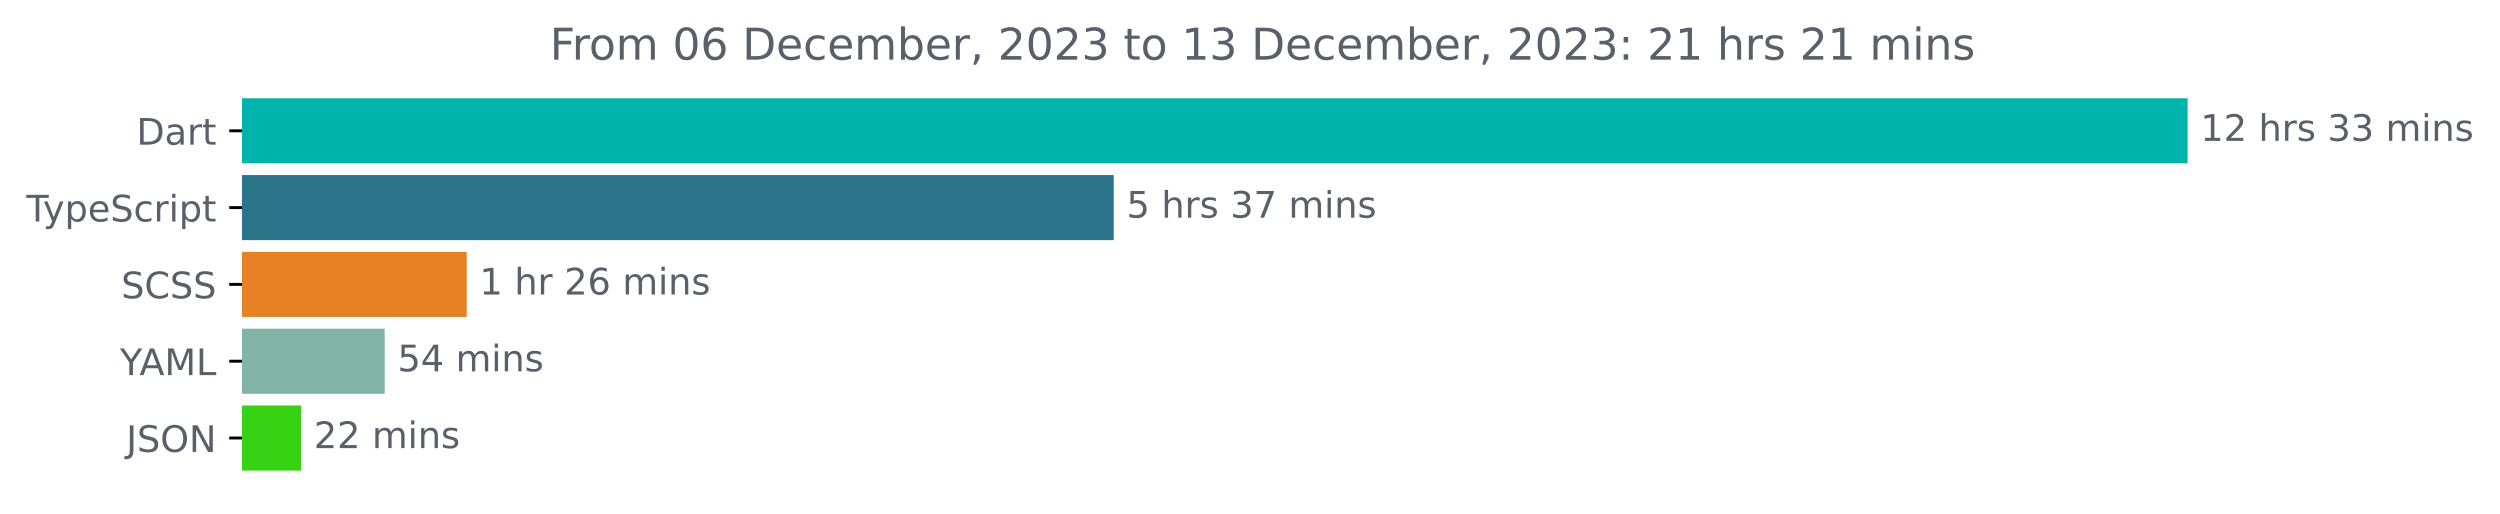
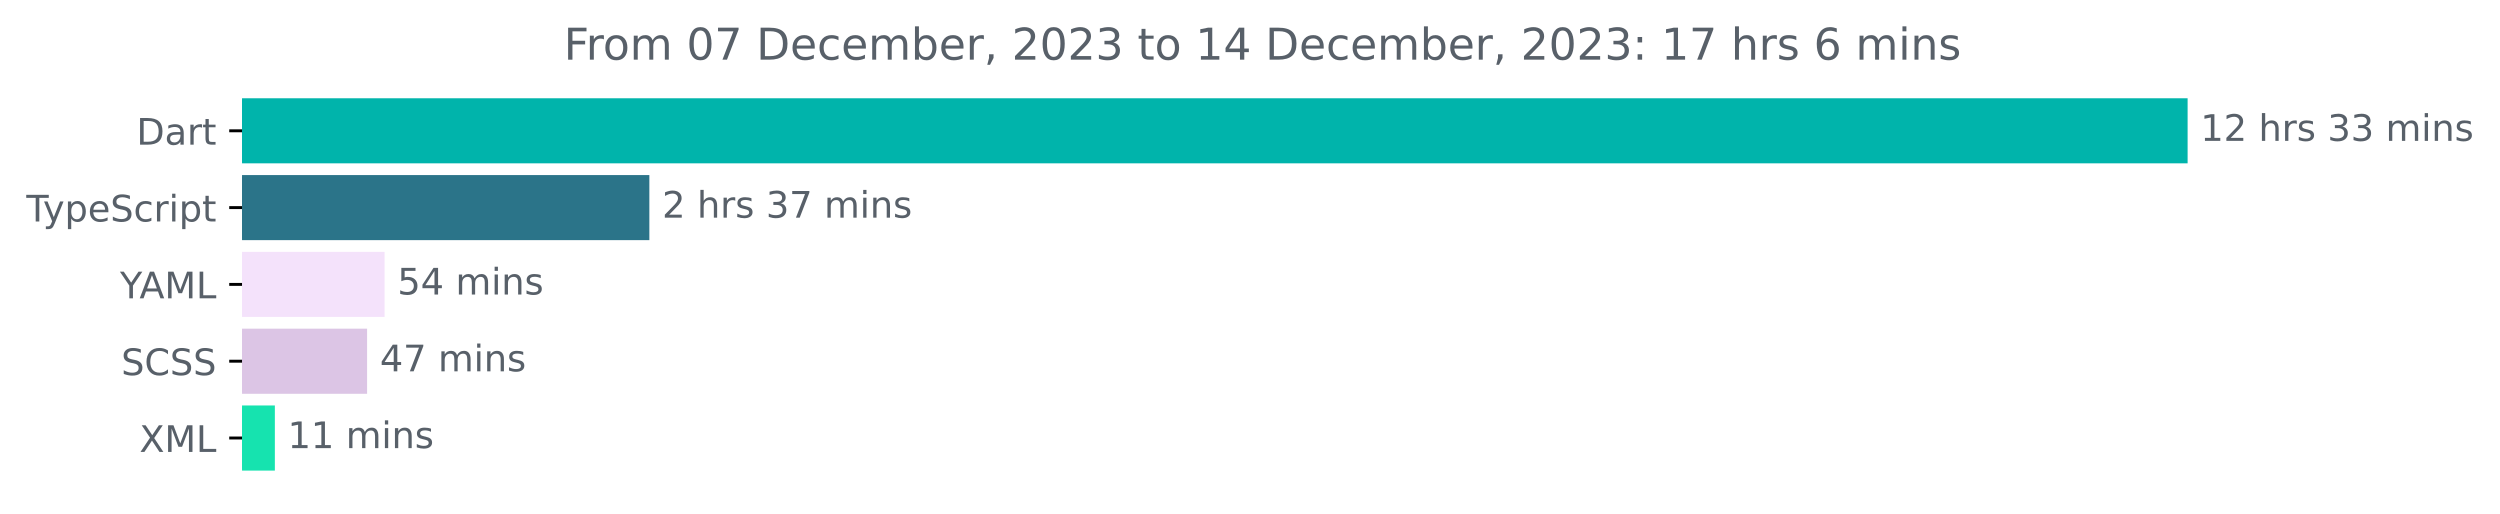
<svg xmlns="http://www.w3.org/2000/svg" xmlns:xlink="http://www.w3.org/1999/xlink" width="683.507pt" height="140.398pt" viewBox="0 0 683.507 140.398" version="1.1">
  <defs>
    <style type="text/css">*{stroke-linejoin: round; stroke-linecap: butt}</style>
  </defs>
  <g id="figure_1">
    <g id="patch_1">
      <path d="M -0 140.398  L 683.507 140.398  L 683.507 0  L -0 0  L -0 140.398  z " style="fill: none" />
    </g>
    <g id="axes_1">
      <g id="patch_2">
-         <path d="M 66.17 27.358  L 597.599 27.358  L 597.599 44.158  L 66.17 44.158  z " clip-path="url(#pf589f48d1c)" style="fill: #00b4ab; stroke: #00b4ab; stroke-linejoin: miter" />
+         <path d="M 66.17 27.358  L 597.599 27.358  L 597.599 44.158  L 66.17 44.158  z " clip-path="url(#p0e7a1c067f)" style="fill: #00b4ab; stroke: #00b4ab; stroke-linejoin: miter" />
      </g>
      <g id="patch_3">
-         <path d="M 66.17 48.358  L 303.998 48.358  L 303.998 65.158  L 66.17 65.158  z " clip-path="url(#pf589f48d1c)" style="fill: #2b7489; stroke: #2b7489; stroke-linejoin: miter" />
+         <path d="M 66.17 48.358  L 177.036 48.358  L 177.036 65.158  L 66.17 65.158  z " clip-path="url(#p0e7a1c067f)" style="fill: #2b7489; stroke: #2b7489; stroke-linejoin: miter" />
      </g>
      <g id="patch_4">
-         <path d="M 66.17 69.358  L 127.096 69.358  L 127.096 86.158  L 66.17 86.158  z " clip-path="url(#pf589f48d1c)" style="fill: #e68225; stroke: #e68225; stroke-linejoin: miter" />
+         <path d="M 66.17 69.358  L 104.647 69.358  L 104.647 86.158  L 66.17 86.158  z " clip-path="url(#p0e7a1c067f)" style="fill: #f4e2fb; stroke: #f4e2fb; stroke-linejoin: miter" />
      </g>
      <g id="patch_5">
-         <path d="M 66.17 90.358  L 104.678 90.358  L 104.678 107.158  L 66.17 107.158  z " clip-path="url(#pf589f48d1c)" style="fill: #81b4a6; stroke: #81b4a6; stroke-linejoin: miter" />
+         <path d="M 66.17 90.358  L 99.865 90.358  L 99.865 107.158  L 66.17 107.158  z " clip-path="url(#p0e7a1c067f)" style="fill: #dcc5e5; stroke: #dcc5e5; stroke-linejoin: miter" />
      </g>
      <g id="patch_6">
-         <path d="M 66.17 111.358  L 81.809 111.358  L 81.809 128.158  L 66.17 128.158  z " clip-path="url(#pf589f48d1c)" style="fill: #37d214; stroke: #37d214; stroke-linejoin: miter" />
+         <path d="M 66.17 111.358  L 74.648 111.358  L 74.648 128.158  L 66.17 128.158  z " clip-path="url(#p0e7a1c067f)" style="fill: #16e3af; stroke: #16e3af; stroke-linejoin: miter" />
      </g>
      <g id="matplotlib.axis_1" />
      <g id="matplotlib.axis_2">
        <g id="ytick_1">
          <g id="line2d_1">
            <defs>
-               <path id="m8484ab9ff5" d="M 0 0  L -3.5 0  " style="stroke: #000000; stroke-width: 0.8" />
+               <path id="m2e749e6d7e" d="M 0 0  L -3.5 0  " style="stroke: #000000; stroke-width: 0.8" />
            </defs>
            <g>
-               <use xlink:href="#m8484ab9ff5" x="66.17" y="35.758" style="stroke: #000000; stroke-width: 0.8" />
+               <use xlink:href="#m2e749e6d7e" x="66.17" y="35.758" style="stroke: #000000; stroke-width: 0.8" />
            </g>
          </g>
          <g id="text_1">
            <g style="fill: #586069" transform="translate(37.31094 39.55734)scale(0.1 -0.1)">
              <defs>
                <path id="DejaVuSans-44" d="M 1259 4147  L 1259 519  L 2022 519  Q 2988 519 3436 956  Q 3884 1394 3884 2338  Q 3884 3275 3436 3711  Q 2988 4147 2022 4147  L 1259 4147  z M 628 4666  L 1925 4666  Q 3281 4666 3915 4102  Q 4550 3538 4550 2338  Q 4550 1131 3912 565  Q 3275 0 1925 0  L 628 0  L 628 4666  z " transform="scale(0.015625)" />
                <path id="DejaVuSans-61" d="M 2194 1759  Q 1497 1759 1228 1600  Q 959 1441 959 1056  Q 959 750 1161 570  Q 1363 391 1709 391  Q 2188 391 2477 730  Q 2766 1069 2766 1631  L 2766 1759  L 2194 1759  z M 3341 1997  L 3341 0  L 2766 0  L 2766 531  Q 2569 213 2275 61  Q 1981 -91 1556 -91  Q 1019 -91 701 211  Q 384 513 384 1019  Q 384 1609 779 1909  Q 1175 2209 1959 2209  L 2766 2209  L 2766 2266  Q 2766 2663 2505 2880  Q 2244 3097 1772 3097  Q 1472 3097 1187 3025  Q 903 2953 641 2809  L 641 3341  Q 956 3463 1253 3523  Q 1550 3584 1831 3584  Q 2591 3584 2966 3190  Q 3341 2797 3341 1997  z " transform="scale(0.015625)" />
                <path id="DejaVuSans-72" d="M 2631 2963  Q 2534 3019 2420 3045  Q 2306 3072 2169 3072  Q 1681 3072 1420 2755  Q 1159 2438 1159 1844  L 1159 0  L 581 0  L 581 3500  L 1159 3500  L 1159 2956  Q 1341 3275 1631 3429  Q 1922 3584 2338 3584  Q 2397 3584 2469 3576  Q 2541 3569 2628 3553  L 2631 2963  z " transform="scale(0.015625)" />
                <path id="DejaVuSans-74" d="M 1172 4494  L 1172 3500  L 2356 3500  L 2356 3053  L 1172 3053  L 1172 1153  Q 1172 725 1289 603  Q 1406 481 1766 481  L 2356 481  L 2356 0  L 1766 0  Q 1100 0 847 248  Q 594 497 594 1153  L 594 3053  L 172 3053  L 172 3500  L 594 3500  L 594 4494  L 1172 4494  z " transform="scale(0.015625)" />
              </defs>
              <use xlink:href="#DejaVuSans-44" />
              <use xlink:href="#DejaVuSans-61" x="77.002" />
              <use xlink:href="#DejaVuSans-72" x="138.281" />
              <use xlink:href="#DejaVuSans-74" x="179.395" />
            </g>
          </g>
        </g>
        <g id="ytick_2">
          <g id="line2d_2">
            <g>
-               <use xlink:href="#m8484ab9ff5" x="66.17" y="56.758" style="stroke: #000000; stroke-width: 0.8" />
+               <use xlink:href="#m2e749e6d7e" x="66.17" y="56.758" style="stroke: #000000; stroke-width: 0.8" />
            </g>
          </g>
          <g id="text_2">
            <g style="fill: #586069" transform="translate(7.2 60.55734)scale(0.1 -0.1)">
              <defs>
                <path id="DejaVuSans-54" d="M -19 4666  L 3928 4666  L 3928 4134  L 2272 4134  L 2272 0  L 1638 0  L 1638 4134  L -19 4134  L -19 4666  z " transform="scale(0.015625)" />
                <path id="DejaVuSans-79" d="M 2059 -325  Q 1816 -950 1584 -1140  Q 1353 -1331 966 -1331  L 506 -1331  L 506 -850  L 844 -850  Q 1081 -850 1212 -737  Q 1344 -625 1503 -206  L 1606 56  L 191 3500  L 800 3500  L 1894 763  L 2988 3500  L 3597 3500  L 2059 -325  z " transform="scale(0.015625)" />
                <path id="DejaVuSans-70" d="M 1159 525  L 1159 -1331  L 581 -1331  L 581 3500  L 1159 3500  L 1159 2969  Q 1341 3281 1617 3432  Q 1894 3584 2278 3584  Q 2916 3584 3314 3078  Q 3713 2572 3713 1747  Q 3713 922 3314 415  Q 2916 -91 2278 -91  Q 1894 -91 1617 61  Q 1341 213 1159 525  z M 3116 1747  Q 3116 2381 2855 2742  Q 2594 3103 2138 3103  Q 1681 3103 1420 2742  Q 1159 2381 1159 1747  Q 1159 1113 1420 752  Q 1681 391 2138 391  Q 2594 391 2855 752  Q 3116 1113 3116 1747  z " transform="scale(0.015625)" />
                <path id="DejaVuSans-65" d="M 3597 1894  L 3597 1613  L 953 1613  Q 991 1019 1311 708  Q 1631 397 2203 397  Q 2534 397 2845 478  Q 3156 559 3463 722  L 3463 178  Q 3153 47 2828 -22  Q 2503 -91 2169 -91  Q 1331 -91 842 396  Q 353 884 353 1716  Q 353 2575 817 3079  Q 1281 3584 2069 3584  Q 2775 3584 3186 3129  Q 3597 2675 3597 1894  z M 3022 2063  Q 3016 2534 2758 2815  Q 2500 3097 2075 3097  Q 1594 3097 1305 2825  Q 1016 2553 972 2059  L 3022 2063  z " transform="scale(0.015625)" />
                <path id="DejaVuSans-53" d="M 3425 4513  L 3425 3897  Q 3066 4069 2747 4153  Q 2428 4238 2131 4238  Q 1616 4238 1336 4038  Q 1056 3838 1056 3469  Q 1056 3159 1242 3001  Q 1428 2844 1947 2747  L 2328 2669  Q 3034 2534 3370 2195  Q 3706 1856 3706 1288  Q 3706 609 3251 259  Q 2797 -91 1919 -91  Q 1588 -91 1214 -16  Q 841 59 441 206  L 441 856  Q 825 641 1194 531  Q 1563 422 1919 422  Q 2459 422 2753 634  Q 3047 847 3047 1241  Q 3047 1584 2836 1778  Q 2625 1972 2144 2069  L 1759 2144  Q 1053 2284 737 2584  Q 422 2884 422 3419  Q 422 4038 858 4394  Q 1294 4750 2059 4750  Q 2388 4750 2728 4690  Q 3069 4631 3425 4513  z " transform="scale(0.015625)" />
                <path id="DejaVuSans-63" d="M 3122 3366  L 3122 2828  Q 2878 2963 2633 3030  Q 2388 3097 2138 3097  Q 1578 3097 1268 2742  Q 959 2388 959 1747  Q 959 1106 1268 751  Q 1578 397 2138 397  Q 2388 397 2633 464  Q 2878 531 3122 666  L 3122 134  Q 2881 22 2623 -34  Q 2366 -91 2075 -91  Q 1284 -91 818 406  Q 353 903 353 1747  Q 353 2603 823 3093  Q 1294 3584 2113 3584  Q 2378 3584 2631 3529  Q 2884 3475 3122 3366  z " transform="scale(0.015625)" />
                <path id="DejaVuSans-69" d="M 603 3500  L 1178 3500  L 1178 0  L 603 0  L 603 3500  z M 603 4863  L 1178 4863  L 1178 4134  L 603 4134  L 603 4863  z " transform="scale(0.015625)" />
              </defs>
              <use xlink:href="#DejaVuSans-54" />
              <use xlink:href="#DejaVuSans-79" x="45.459" />
              <use xlink:href="#DejaVuSans-70" x="104.639" />
              <use xlink:href="#DejaVuSans-65" x="168.115" />
              <use xlink:href="#DejaVuSans-53" x="229.639" />
              <use xlink:href="#DejaVuSans-63" x="293.115" />
              <use xlink:href="#DejaVuSans-72" x="348.096" />
              <use xlink:href="#DejaVuSans-69" x="389.209" />
              <use xlink:href="#DejaVuSans-70" x="416.992" />
              <use xlink:href="#DejaVuSans-74" x="480.469" />
            </g>
          </g>
        </g>
        <g id="ytick_3">
          <g id="line2d_3">
            <g>
-               <use xlink:href="#m8484ab9ff5" x="66.17" y="77.758" style="stroke: #000000; stroke-width: 0.8" />
+               <use xlink:href="#m2e749e6d7e" x="66.17" y="77.758" style="stroke: #000000; stroke-width: 0.8" />
            </g>
          </g>
          <g id="text_3">
-             <g style="fill: #586069" transform="translate(33.14219 81.55734)scale(0.1 -0.1)">
+             <g style="fill: #586069" transform="translate(32.79688 81.55734)scale(0.1 -0.1)">
+               <defs>
+                 <path id="DejaVuSans-59" d="M -13 4666  L 666 4666  L 1959 2747  L 3244 4666  L 3922 4666  L 2272 2222  L 2272 0  L 1638 0  L 1638 2222  L -13 4666  z " transform="scale(0.015625)" />
+                 <path id="DejaVuSans-41" d="M 2188 4044  L 1331 1722  L 3047 1722  L 2188 4044  z M 1831 4666  L 2547 4666  L 4325 0  L 3669 0  L 3244 1197  L 1141 1197  L 716 0  L 50 0  L 1831 4666  z " transform="scale(0.015625)" />
+                 <path id="DejaVuSans-4d" d="M 628 4666  L 1569 4666  L 2759 1491  L 3956 4666  L 4897 4666  L 4897 0  L 4281 0  L 4281 4097  L 3078 897  L 2444 897  L 1241 4097  L 1241 0  L 628 0  L 628 4666  z " transform="scale(0.015625)" />
+                 <path id="DejaVuSans-4c" d="M 628 4666  L 1259 4666  L 1259 531  L 3531 531  L 3531 0  L 628 0  L 628 4666  z " transform="scale(0.015625)" />
+               </defs>
+               <use xlink:href="#DejaVuSans-59" />
+               <use xlink:href="#DejaVuSans-41" x="53.334" />
+               <use xlink:href="#DejaVuSans-4d" x="121.742" />
+               <use xlink:href="#DejaVuSans-4c" x="208.021" />
+             </g>
+           </g>
+         </g>
+         <g id="ytick_4">
+           <g id="line2d_4">
+             <g>
+               <use xlink:href="#m2e749e6d7e" x="66.17" y="98.758" style="stroke: #000000; stroke-width: 0.8" />
+             </g>
+           </g>
+           <g id="text_4">
+             <g style="fill: #586069" transform="translate(33.14219 102.5573)scale(0.1 -0.1)">
              <defs>
                <path id="DejaVuSans-43" d="M 4122 4306  L 4122 3641  Q 3803 3938 3442 4084  Q 3081 4231 2675 4231  Q 1875 4231 1450 3742  Q 1025 3253 1025 2328  Q 1025 1406 1450 917  Q 1875 428 2675 428  Q 3081 428 3442 575  Q 3803 722 4122 1019  L 4122 359  Q 3791 134 3420 21  Q 3050 -91 2638 -91  Q 1578 -91 968 557  Q 359 1206 359 2328  Q 359 3453 968 4101  Q 1578 4750 2638 4750  Q 3056 4750 3426 4639  Q 3797 4528 4122 4306  z " transform="scale(0.015625)" />
              </defs>
              <use xlink:href="#DejaVuSans-53" />
              <use xlink:href="#DejaVuSans-43" x="63.477" />
              <use xlink:href="#DejaVuSans-53" x="133.301" />
              <use xlink:href="#DejaVuSans-53" x="196.777" />
            </g>
          </g>
        </g>
-         <g id="ytick_4">
-           <g id="line2d_4">
-             <g>
-               <use xlink:href="#m8484ab9ff5" x="66.17" y="98.758" style="stroke: #000000; stroke-width: 0.8" />
-             </g>
-           </g>
-           <g id="text_4">
-             <g style="fill: #586069" transform="translate(32.79688 102.5573)scale(0.1 -0.1)">
-               <defs>
-                 <path id="DejaVuSans-59" d="M -13 4666  L 666 4666  L 1959 2747  L 3244 4666  L 3922 4666  L 2272 2222  L 2272 0  L 1638 0  L 1638 2222  L -13 4666  z " transform="scale(0.015625)" />
-                 <path id="DejaVuSans-41" d="M 2188 4044  L 1331 1722  L 3047 1722  L 2188 4044  z M 1831 4666  L 2547 4666  L 4325 0  L 3669 0  L 3244 1197  L 1141 1197  L 716 0  L 50 0  L 1831 4666  z " transform="scale(0.015625)" />
-                 <path id="DejaVuSans-4d" d="M 628 4666  L 1569 4666  L 2759 1491  L 3956 4666  L 4897 4666  L 4897 0  L 4281 0  L 4281 4097  L 3078 897  L 2444 897  L 1241 4097  L 1241 0  L 628 0  L 628 4666  z " transform="scale(0.015625)" />
-                 <path id="DejaVuSans-4c" d="M 628 4666  L 1259 4666  L 1259 531  L 3531 531  L 3531 0  L 628 0  L 628 4666  z " transform="scale(0.015625)" />
-               </defs>
-               <use xlink:href="#DejaVuSans-59" />
-               <use xlink:href="#DejaVuSans-41" x="53.334" />
-               <use xlink:href="#DejaVuSans-4d" x="121.742" />
-               <use xlink:href="#DejaVuSans-4c" x="208.021" />
-             </g>
-           </g>
-         </g>
        <g id="ytick_5">
          <g id="line2d_5">
            <g>
-               <use xlink:href="#m8484ab9ff5" x="66.17" y="119.758" style="stroke: #000000; stroke-width: 0.8" />
+               <use xlink:href="#m2e749e6d7e" x="66.17" y="119.758" style="stroke: #000000; stroke-width: 0.8" />
            </g>
          </g>
          <g id="text_5">
-             <g style="fill: #586069" transform="translate(34.51875 123.5573)scale(0.1 -0.1)">
-               <defs>
-                 <path id="DejaVuSans-4a" d="M 628 4666  L 1259 4666  L 1259 325  Q 1259 -519 939 -900  Q 619 -1281 -91 -1281  L -331 -1281  L -331 -750  L -134 -750  Q 284 -750 456 -515  Q 628 -281 628 325  L 628 4666  z " transform="scale(0.015625)" />
-                 <path id="DejaVuSans-4f" d="M 2522 4238  Q 1834 4238 1429 3725  Q 1025 3213 1025 2328  Q 1025 1447 1429 934  Q 1834 422 2522 422  Q 3209 422 3611 934  Q 4013 1447 4013 2328  Q 4013 3213 3611 3725  Q 3209 4238 2522 4238  z M 2522 4750  Q 3503 4750 4090 4092  Q 4678 3434 4678 2328  Q 4678 1225 4090 567  Q 3503 -91 2522 -91  Q 1538 -91 948 565  Q 359 1222 359 2328  Q 359 3434 948 4092  Q 1538 4750 2522 4750  z " transform="scale(0.015625)" />
-                 <path id="DejaVuSans-4e" d="M 628 4666  L 1478 4666  L 3547 763  L 3547 4666  L 4159 4666  L 4159 0  L 3309 0  L 1241 3903  L 1241 0  L 628 0  L 628 4666  z " transform="scale(0.015625)" />
-               </defs>
-               <use xlink:href="#DejaVuSans-4a" />
-               <use xlink:href="#DejaVuSans-53" x="29.492" />
-               <use xlink:href="#DejaVuSans-4f" x="92.969" />
-               <use xlink:href="#DejaVuSans-4e" x="171.68" />
+             <g style="fill: #586069" transform="translate(38.12031 123.5573)scale(0.1 -0.1)">
+               <defs>
+                 <path id="DejaVuSans-58" d="M 403 4666  L 1081 4666  L 2241 2931  L 3406 4666  L 4084 4666  L 2584 2425  L 4184 0  L 3506 0  L 2194 1984  L 872 0  L 191 0  L 1856 2491  L 403 4666  z " transform="scale(0.015625)" />
+               </defs>
+               <use xlink:href="#DejaVuSans-58" />
+               <use xlink:href="#DejaVuSans-4d" x="68.506" />
+               <use xlink:href="#DejaVuSans-4c" x="154.785" />
            </g>
          </g>
        </g>
      </g>
      <g id="text_6">
        <g style="fill: #586069" transform="translate(601.5989 38.5175)scale(0.1 -0.1)">
          <defs>
            <path id="DejaVuSans-31" d="M 794 531  L 1825 531  L 1825 4091  L 703 3866  L 703 4441  L 1819 4666  L 2450 4666  L 2450 531  L 3481 531  L 3481 0  L 794 0  L 794 531  z " transform="scale(0.015625)" />
            <path id="DejaVuSans-32" d="M 1228 531  L 3431 531  L 3431 0  L 469 0  L 469 531  Q 828 903 1448 1529  Q 2069 2156 2228 2338  Q 2531 2678 2651 2914  Q 2772 3150 2772 3378  Q 2772 3750 2511 3984  Q 2250 4219 1831 4219  Q 1534 4219 1204 4116  Q 875 4013 500 3803  L 500 4441  Q 881 4594 1212 4672  Q 1544 4750 1819 4750  Q 2544 4750 2975 4387  Q 3406 4025 3406 3419  Q 3406 3131 3298 2873  Q 3191 2616 2906 2266  Q 2828 2175 2409 1742  Q 1991 1309 1228 531  z " transform="scale(0.015625)" />
            <path id="DejaVuSans-20" transform="scale(0.015625)" />
            <path id="DejaVuSans-68" d="M 3513 2113  L 3513 0  L 2938 0  L 2938 2094  Q 2938 2591 2744 2837  Q 2550 3084 2163 3084  Q 1697 3084 1428 2787  Q 1159 2491 1159 1978  L 1159 0  L 581 0  L 581 4863  L 1159 4863  L 1159 2956  Q 1366 3272 1645 3428  Q 1925 3584 2291 3584  Q 2894 3584 3203 3211  Q 3513 2838 3513 2113  z " transform="scale(0.015625)" />
            <path id="DejaVuSans-73" d="M 2834 3397  L 2834 2853  Q 2591 2978 2328 3040  Q 2066 3103 1784 3103  Q 1356 3103 1142 2972  Q 928 2841 928 2578  Q 928 2378 1081 2264  Q 1234 2150 1697 2047  L 1894 2003  Q 2506 1872 2764 1633  Q 3022 1394 3022 966  Q 3022 478 2636 193  Q 2250 -91 1575 -91  Q 1294 -91 989 -36  Q 684 19 347 128  L 347 722  Q 666 556 975 473  Q 1284 391 1588 391  Q 1994 391 2212 530  Q 2431 669 2431 922  Q 2431 1156 2273 1281  Q 2116 1406 1581 1522  L 1381 1569  Q 847 1681 609 1914  Q 372 2147 372 2553  Q 372 3047 722 3315  Q 1072 3584 1716 3584  Q 2034 3584 2315 3537  Q 2597 3491 2834 3397  z " transform="scale(0.015625)" />
            <path id="DejaVuSans-33" d="M 2597 2516  Q 3050 2419 3304 2112  Q 3559 1806 3559 1356  Q 3559 666 3084 287  Q 2609 -91 1734 -91  Q 1441 -91 1130 -33  Q 819 25 488 141  L 488 750  Q 750 597 1062 519  Q 1375 441 1716 441  Q 2309 441 2620 675  Q 2931 909 2931 1356  Q 2931 1769 2642 2001  Q 2353 2234 1838 2234  L 1294 2234  L 1294 2753  L 1863 2753  Q 2328 2753 2575 2939  Q 2822 3125 2822 3475  Q 2822 3834 2567 4026  Q 2313 4219 1838 4219  Q 1578 4219 1281 4162  Q 984 4106 628 3988  L 628 4550  Q 988 4650 1302 4700  Q 1616 4750 1894 4750  Q 2613 4750 3031 4423  Q 3450 4097 3450 3541  Q 3450 3153 3228 2886  Q 3006 2619 2597 2516  z " transform="scale(0.015625)" />
            <path id="DejaVuSans-6d" d="M 3328 2828  Q 3544 3216 3844 3400  Q 4144 3584 4550 3584  Q 5097 3584 5394 3201  Q 5691 2819 5691 2113  L 5691 0  L 5113 0  L 5113 2094  Q 5113 2597 4934 2840  Q 4756 3084 4391 3084  Q 3944 3084 3684 2787  Q 3425 2491 3425 1978  L 3425 0  L 2847 0  L 2847 2094  Q 2847 2600 2669 2842  Q 2491 3084 2119 3084  Q 1678 3084 1418 2786  Q 1159 2488 1159 1978  L 1159 0  L 581 0  L 581 3500  L 1159 3500  L 1159 2956  Q 1356 3278 1631 3431  Q 1906 3584 2284 3584  Q 2666 3584 2933 3390  Q 3200 3197 3328 2828  z " transform="scale(0.015625)" />
            <path id="DejaVuSans-6e" d="M 3513 2113  L 3513 0  L 2938 0  L 2938 2094  Q 2938 2591 2744 2837  Q 2550 3084 2163 3084  Q 1697 3084 1428 2787  Q 1159 2491 1159 1978  L 1159 0  L 581 0  L 581 3500  L 1159 3500  L 1159 2956  Q 1366 3272 1645 3428  Q 1925 3584 2291 3584  Q 2894 3584 3203 3211  Q 3513 2838 3513 2113  z " transform="scale(0.015625)" />
          </defs>
          <use xlink:href="#DejaVuSans-31" />
          <use xlink:href="#DejaVuSans-32" x="63.623" />
          <use xlink:href="#DejaVuSans-20" x="127.246" />
          <use xlink:href="#DejaVuSans-68" x="159.033" />
          <use xlink:href="#DejaVuSans-72" x="222.412" />
          <use xlink:href="#DejaVuSans-73" x="263.525" />
          <use xlink:href="#DejaVuSans-20" x="315.625" />
          <use xlink:href="#DejaVuSans-33" x="347.412" />
          <use xlink:href="#DejaVuSans-33" x="411.035" />
          <use xlink:href="#DejaVuSans-20" x="474.658" />
          <use xlink:href="#DejaVuSans-6d" x="506.445" />
          <use xlink:href="#DejaVuSans-69" x="603.857" />
          <use xlink:href="#DejaVuSans-6e" x="631.641" />
          <use xlink:href="#DejaVuSans-73" x="695.02" />
        </g>
      </g>
      <g id="text_7">
-         <g style="fill: #586069" transform="translate(307.9979 59.5175)scale(0.1 -0.1)">
+         <g style="fill: #586069" transform="translate(181.0356 59.5175)scale(0.1 -0.1)">
          <defs>
-             <path id="DejaVuSans-35" d="M 691 4666  L 3169 4666  L 3169 4134  L 1269 4134  L 1269 2991  Q 1406 3038 1543 3061  Q 1681 3084 1819 3084  Q 2600 3084 3056 2656  Q 3513 2228 3513 1497  Q 3513 744 3044 326  Q 2575 -91 1722 -91  Q 1428 -91 1123 -41  Q 819 9 494 109  L 494 744  Q 775 591 1075 516  Q 1375 441 1709 441  Q 2250 441 2565 725  Q 2881 1009 2881 1497  Q 2881 1984 2565 2268  Q 2250 2553 1709 2553  Q 1456 2553 1204 2497  Q 953 2441 691 2322  L 691 4666  z " transform="scale(0.015625)" />
            <path id="DejaVuSans-37" d="M 525 4666  L 3525 4666  L 3525 4397  L 1831 0  L 1172 0  L 2766 4134  L 525 4134  L 525 4666  z " transform="scale(0.015625)" />
          </defs>
-           <use xlink:href="#DejaVuSans-35" />
+           <use xlink:href="#DejaVuSans-32" />
          <use xlink:href="#DejaVuSans-20" x="63.623" />
          <use xlink:href="#DejaVuSans-68" x="95.41" />
          <use xlink:href="#DejaVuSans-72" x="158.789" />
          <use xlink:href="#DejaVuSans-73" x="199.902" />
          <use xlink:href="#DejaVuSans-20" x="252.002" />
          <use xlink:href="#DejaVuSans-33" x="283.789" />
          <use xlink:href="#DejaVuSans-37" x="347.412" />
          <use xlink:href="#DejaVuSans-20" x="411.035" />
          <use xlink:href="#DejaVuSans-6d" x="442.822" />
          <use xlink:href="#DejaVuSans-69" x="540.234" />
          <use xlink:href="#DejaVuSans-6e" x="568.018" />
          <use xlink:href="#DejaVuSans-73" x="631.396" />
        </g>
      </g>
      <g id="text_8">
-         <g style="fill: #586069" transform="translate(131.0961 80.5175)scale(0.1 -0.1)">
+         <g style="fill: #586069" transform="translate(108.6471 80.5175)scale(0.1 -0.1)">
          <defs>
-             <path id="DejaVuSans-36" d="M 2113 2584  Q 1688 2584 1439 2293  Q 1191 2003 1191 1497  Q 1191 994 1439 701  Q 1688 409 2113 409  Q 2538 409 2786 701  Q 3034 994 3034 1497  Q 3034 2003 2786 2293  Q 2538 2584 2113 2584  z M 3366 4563  L 3366 3988  Q 3128 4100 2886 4159  Q 2644 4219 2406 4219  Q 1781 4219 1451 3797  Q 1122 3375 1075 2522  Q 1259 2794 1537 2939  Q 1816 3084 2150 3084  Q 2853 3084 3261 2657  Q 3669 2231 3669 1497  Q 3669 778 3244 343  Q 2819 -91 2113 -91  Q 1303 -91 875 529  Q 447 1150 447 2328  Q 447 3434 972 4092  Q 1497 4750 2381 4750  Q 2619 4750 2861 4703  Q 3103 4656 3366 4563  z " transform="scale(0.015625)" />
-           </defs>
-           <use xlink:href="#DejaVuSans-31" />
-           <use xlink:href="#DejaVuSans-20" x="63.623" />
-           <use xlink:href="#DejaVuSans-68" x="95.41" />
-           <use xlink:href="#DejaVuSans-72" x="158.789" />
-           <use xlink:href="#DejaVuSans-20" x="199.902" />
-           <use xlink:href="#DejaVuSans-32" x="231.689" />
-           <use xlink:href="#DejaVuSans-36" x="295.312" />
-           <use xlink:href="#DejaVuSans-20" x="358.936" />
-           <use xlink:href="#DejaVuSans-6d" x="390.723" />
-           <use xlink:href="#DejaVuSans-69" x="488.135" />
-           <use xlink:href="#DejaVuSans-6e" x="515.918" />
-           <use xlink:href="#DejaVuSans-73" x="579.297" />
-         </g>
-       </g>
-       <g id="text_9">
-         <g style="fill: #586069" transform="translate(108.6783 101.5175)scale(0.1 -0.1)">
-           <defs>
+             <path id="DejaVuSans-35" d="M 691 4666  L 3169 4666  L 3169 4134  L 1269 4134  L 1269 2991  Q 1406 3038 1543 3061  Q 1681 3084 1819 3084  Q 2600 3084 3056 2656  Q 3513 2228 3513 1497  Q 3513 744 3044 326  Q 2575 -91 1722 -91  Q 1428 -91 1123 -41  Q 819 9 494 109  L 494 744  Q 775 591 1075 516  Q 1375 441 1709 441  Q 2250 441 2565 725  Q 2881 1009 2881 1497  Q 2881 1984 2565 2268  Q 2250 2553 1709 2553  Q 1456 2553 1204 2497  Q 953 2441 691 2322  L 691 4666  z " transform="scale(0.015625)" />
            <path id="DejaVuSans-34" d="M 2419 4116  L 825 1625  L 2419 1625  L 2419 4116  z M 2253 4666  L 3047 4666  L 3047 1625  L 3713 1625  L 3713 1100  L 3047 1100  L 3047 0  L 2419 0  L 2419 1100  L 313 1100  L 313 1709  L 2253 4666  z " transform="scale(0.015625)" />
          </defs>
          <use xlink:href="#DejaVuSans-35" />
          <use xlink:href="#DejaVuSans-34" x="63.623" />
          <use xlink:href="#DejaVuSans-20" x="127.246" />
          <use xlink:href="#DejaVuSans-6d" x="159.033" />
          <use xlink:href="#DejaVuSans-69" x="256.445" />
          <use xlink:href="#DejaVuSans-6e" x="284.229" />
          <use xlink:href="#DejaVuSans-73" x="347.607" />
        </g>
      </g>
-       <g id="text_10">
-         <g style="fill: #586069" transform="translate(85.80854 122.5175)scale(0.1 -0.1)">
-           <use xlink:href="#DejaVuSans-32" />
-           <use xlink:href="#DejaVuSans-32" x="63.623" />
+       <g id="text_9">
+         <g style="fill: #586069" transform="translate(103.8647 101.5175)scale(0.1 -0.1)">
+           <use xlink:href="#DejaVuSans-34" />
+           <use xlink:href="#DejaVuSans-37" x="63.623" />
          <use xlink:href="#DejaVuSans-20" x="127.246" />
          <use xlink:href="#DejaVuSans-6d" x="159.033" />
          <use xlink:href="#DejaVuSans-69" x="256.445" />
          <use xlink:href="#DejaVuSans-6e" x="284.229" />
          <use xlink:href="#DejaVuSans-73" x="347.607" />
        </g>
      </g>
+       <g id="text_10">
+         <g style="fill: #586069" transform="translate(78.64824 122.5175)scale(0.1 -0.1)">
+           <use xlink:href="#DejaVuSans-31" />
+           <use xlink:href="#DejaVuSans-31" x="63.623" />
+           <use xlink:href="#DejaVuSans-20" x="127.246" />
+           <use xlink:href="#DejaVuSans-6d" x="159.033" />
+           <use xlink:href="#DejaVuSans-69" x="256.445" />
+           <use xlink:href="#DejaVuSans-6e" x="284.229" />
+           <use xlink:href="#DejaVuSans-73" x="347.607" />
+         </g>
+       </g>
      <g id="text_11">
-         <g style="fill: #586069" transform="translate(150.3297 16.31812)scale(0.12 -0.12)">
+         <g style="fill: #586069" transform="translate(154.1472 16.31812)scale(0.12 -0.12)">
          <defs>
            <path id="DejaVuSans-46" d="M 628 4666  L 3309 4666  L 3309 4134  L 1259 4134  L 1259 2759  L 3109 2759  L 3109 2228  L 1259 2228  L 1259 0  L 628 0  L 628 4666  z " transform="scale(0.015625)" />
            <path id="DejaVuSans-6f" d="M 1959 3097  Q 1497 3097 1228 2736  Q 959 2375 959 1747  Q 959 1119 1226 758  Q 1494 397 1959 397  Q 2419 397 2687 759  Q 2956 1122 2956 1747  Q 2956 2369 2687 2733  Q 2419 3097 1959 3097  z M 1959 3584  Q 2709 3584 3137 3096  Q 3566 2609 3566 1747  Q 3566 888 3137 398  Q 2709 -91 1959 -91  Q 1206 -91 779 398  Q 353 888 353 1747  Q 353 2609 779 3096  Q 1206 3584 1959 3584  z " transform="scale(0.015625)" />
            <path id="DejaVuSans-30" d="M 2034 4250  Q 1547 4250 1301 3770  Q 1056 3291 1056 2328  Q 1056 1369 1301 889  Q 1547 409 2034 409  Q 2525 409 2770 889  Q 3016 1369 3016 2328  Q 3016 3291 2770 3770  Q 2525 4250 2034 4250  z M 2034 4750  Q 2819 4750 3233 4129  Q 3647 3509 3647 2328  Q 3647 1150 3233 529  Q 2819 -91 2034 -91  Q 1250 -91 836 529  Q 422 1150 422 2328  Q 422 3509 836 4129  Q 1250 4750 2034 4750  z " transform="scale(0.015625)" />
            <path id="DejaVuSans-62" d="M 3116 1747  Q 3116 2381 2855 2742  Q 2594 3103 2138 3103  Q 1681 3103 1420 2742  Q 1159 2381 1159 1747  Q 1159 1113 1420 752  Q 1681 391 2138 391  Q 2594 391 2855 752  Q 3116 1113 3116 1747  z M 1159 2969  Q 1341 3281 1617 3432  Q 1894 3584 2278 3584  Q 2916 3584 3314 3078  Q 3713 2572 3713 1747  Q 3713 922 3314 415  Q 2916 -91 2278 -91  Q 1894 -91 1617 61  Q 1341 213 1159 525  L 1159 0  L 581 0  L 581 4863  L 1159 4863  L 1159 2969  z " transform="scale(0.015625)" />
            <path id="DejaVuSans-2c" d="M 750 794  L 1409 794  L 1409 256  L 897 -744  L 494 -744  L 750 256  L 750 794  z " transform="scale(0.015625)" />
            <path id="DejaVuSans-3a" d="M 750 794  L 1409 794  L 1409 0  L 750 0  L 750 794  z M 750 3309  L 1409 3309  L 1409 2516  L 750 2516  L 750 3309  z " transform="scale(0.015625)" />
+             <path id="DejaVuSans-36" d="M 2113 2584  Q 1688 2584 1439 2293  Q 1191 2003 1191 1497  Q 1191 994 1439 701  Q 1688 409 2113 409  Q 2538 409 2786 701  Q 3034 994 3034 1497  Q 3034 2003 2786 2293  Q 2538 2584 2113 2584  z M 3366 4563  L 3366 3988  Q 3128 4100 2886 4159  Q 2644 4219 2406 4219  Q 1781 4219 1451 3797  Q 1122 3375 1075 2522  Q 1259 2794 1537 2939  Q 1816 3084 2150 3084  Q 2853 3084 3261 2657  Q 3669 2231 3669 1497  Q 3669 778 3244 343  Q 2819 -91 2113 -91  Q 1303 -91 875 529  Q 447 1150 447 2328  Q 447 3434 972 4092  Q 1497 4750 2381 4750  Q 2619 4750 2861 4703  Q 3103 4656 3366 4563  z " transform="scale(0.015625)" />
          </defs>
          <use xlink:href="#DejaVuSans-46" />
          <use xlink:href="#DejaVuSans-72" x="50.27" />
          <use xlink:href="#DejaVuSans-6f" x="89.133" />
          <use xlink:href="#DejaVuSans-6d" x="150.314" />
          <use xlink:href="#DejaVuSans-20" x="247.727" />
          <use xlink:href="#DejaVuSans-30" x="279.514" />
-           <use xlink:href="#DejaVuSans-36" x="343.137" />
+           <use xlink:href="#DejaVuSans-37" x="343.137" />
          <use xlink:href="#DejaVuSans-20" x="406.76" />
          <use xlink:href="#DejaVuSans-44" x="438.547" />
          <use xlink:href="#DejaVuSans-65" x="515.549" />
          <use xlink:href="#DejaVuSans-63" x="577.072" />
          <use xlink:href="#DejaVuSans-65" x="632.053" />
          <use xlink:href="#DejaVuSans-6d" x="693.576" />
          <use xlink:href="#DejaVuSans-62" x="790.988" />
          <use xlink:href="#DejaVuSans-65" x="854.465" />
          <use xlink:href="#DejaVuSans-72" x="915.988" />
          <use xlink:href="#DejaVuSans-2c" x="957.102" />
          <use xlink:href="#DejaVuSans-20" x="988.889" />
          <use xlink:href="#DejaVuSans-32" x="1020.676" />
          <use xlink:href="#DejaVuSans-30" x="1084.299" />
          <use xlink:href="#DejaVuSans-32" x="1147.922" />
          <use xlink:href="#DejaVuSans-33" x="1211.545" />
          <use xlink:href="#DejaVuSans-20" x="1275.168" />
          <use xlink:href="#DejaVuSans-74" x="1306.955" />
          <use xlink:href="#DejaVuSans-6f" x="1346.164" />
          <use xlink:href="#DejaVuSans-20" x="1407.346" />
          <use xlink:href="#DejaVuSans-31" x="1439.133" />
-           <use xlink:href="#DejaVuSans-33" x="1502.756" />
+           <use xlink:href="#DejaVuSans-34" x="1502.756" />
          <use xlink:href="#DejaVuSans-20" x="1566.379" />
          <use xlink:href="#DejaVuSans-44" x="1598.166" />
          <use xlink:href="#DejaVuSans-65" x="1675.168" />
          <use xlink:href="#DejaVuSans-63" x="1736.691" />
          <use xlink:href="#DejaVuSans-65" x="1791.672" />
          <use xlink:href="#DejaVuSans-6d" x="1853.195" />
          <use xlink:href="#DejaVuSans-62" x="1950.607" />
          <use xlink:href="#DejaVuSans-65" x="2014.084" />
          <use xlink:href="#DejaVuSans-72" x="2075.607" />
          <use xlink:href="#DejaVuSans-2c" x="2116.721" />
          <use xlink:href="#DejaVuSans-20" x="2148.508" />
          <use xlink:href="#DejaVuSans-32" x="2180.295" />
          <use xlink:href="#DejaVuSans-30" x="2243.918" />
          <use xlink:href="#DejaVuSans-32" x="2307.541" />
          <use xlink:href="#DejaVuSans-33" x="2371.164" />
          <use xlink:href="#DejaVuSans-3a" x="2434.787" />
          <use xlink:href="#DejaVuSans-20" x="2468.479" />
-           <use xlink:href="#DejaVuSans-32" x="2500.266" />
-           <use xlink:href="#DejaVuSans-31" x="2563.889" />
+           <use xlink:href="#DejaVuSans-31" x="2500.266" />
+           <use xlink:href="#DejaVuSans-37" x="2563.889" />
          <use xlink:href="#DejaVuSans-20" x="2627.512" />
          <use xlink:href="#DejaVuSans-68" x="2659.299" />
          <use xlink:href="#DejaVuSans-72" x="2722.678" />
          <use xlink:href="#DejaVuSans-73" x="2763.791" />
          <use xlink:href="#DejaVuSans-20" x="2815.891" />
-           <use xlink:href="#DejaVuSans-32" x="2847.678" />
-           <use xlink:href="#DejaVuSans-31" x="2911.301" />
-           <use xlink:href="#DejaVuSans-20" x="2974.924" />
-           <use xlink:href="#DejaVuSans-6d" x="3006.711" />
-           <use xlink:href="#DejaVuSans-69" x="3104.123" />
-           <use xlink:href="#DejaVuSans-6e" x="3131.906" />
-           <use xlink:href="#DejaVuSans-73" x="3195.285" />
+           <use xlink:href="#DejaVuSans-36" x="2847.678" />
+           <use xlink:href="#DejaVuSans-20" x="2911.301" />
+           <use xlink:href="#DejaVuSans-6d" x="2943.088" />
+           <use xlink:href="#DejaVuSans-69" x="3040.5" />
+           <use xlink:href="#DejaVuSans-6e" x="3068.283" />
+           <use xlink:href="#DejaVuSans-73" x="3131.662" />
        </g>
      </g>
    </g>
  </g>
  <defs>
-     <clipPath id="pf589f48d1c">
+     <clipPath id="p0e7a1c067f">
      <rect x="66.17" y="22.318" width="558" height="110.88" />
    </clipPath>
  </defs>
</svg>
